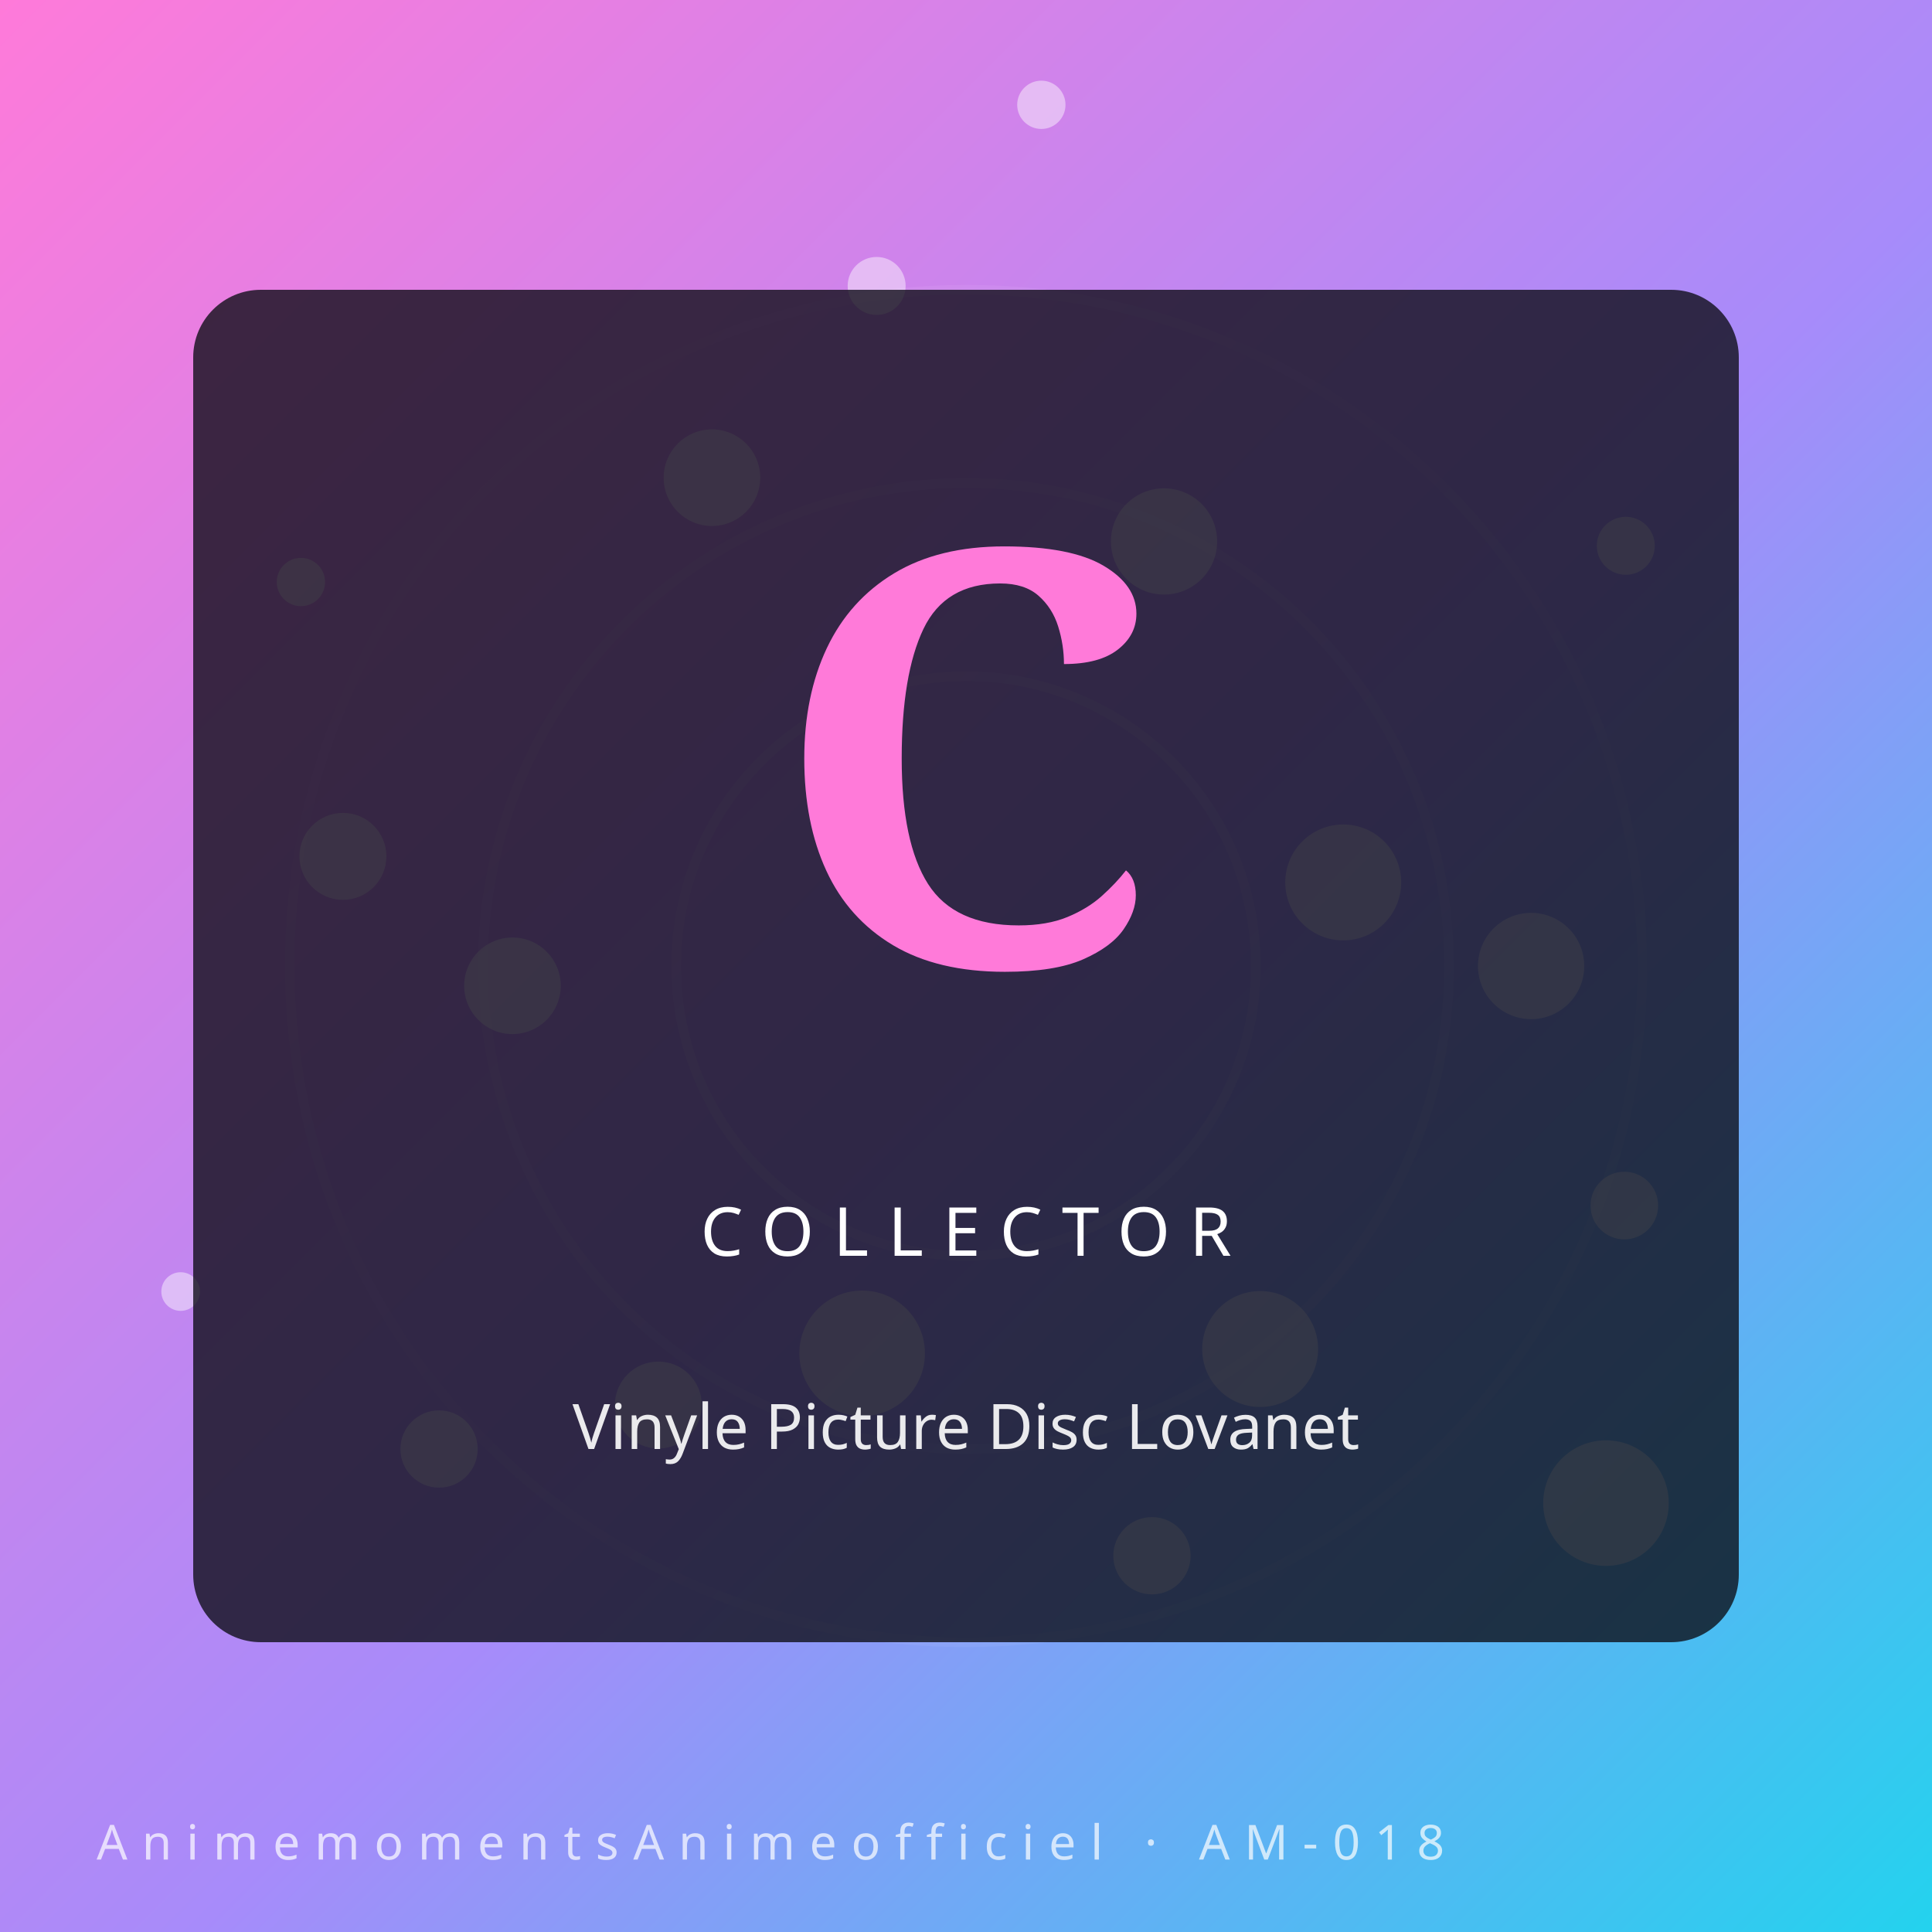
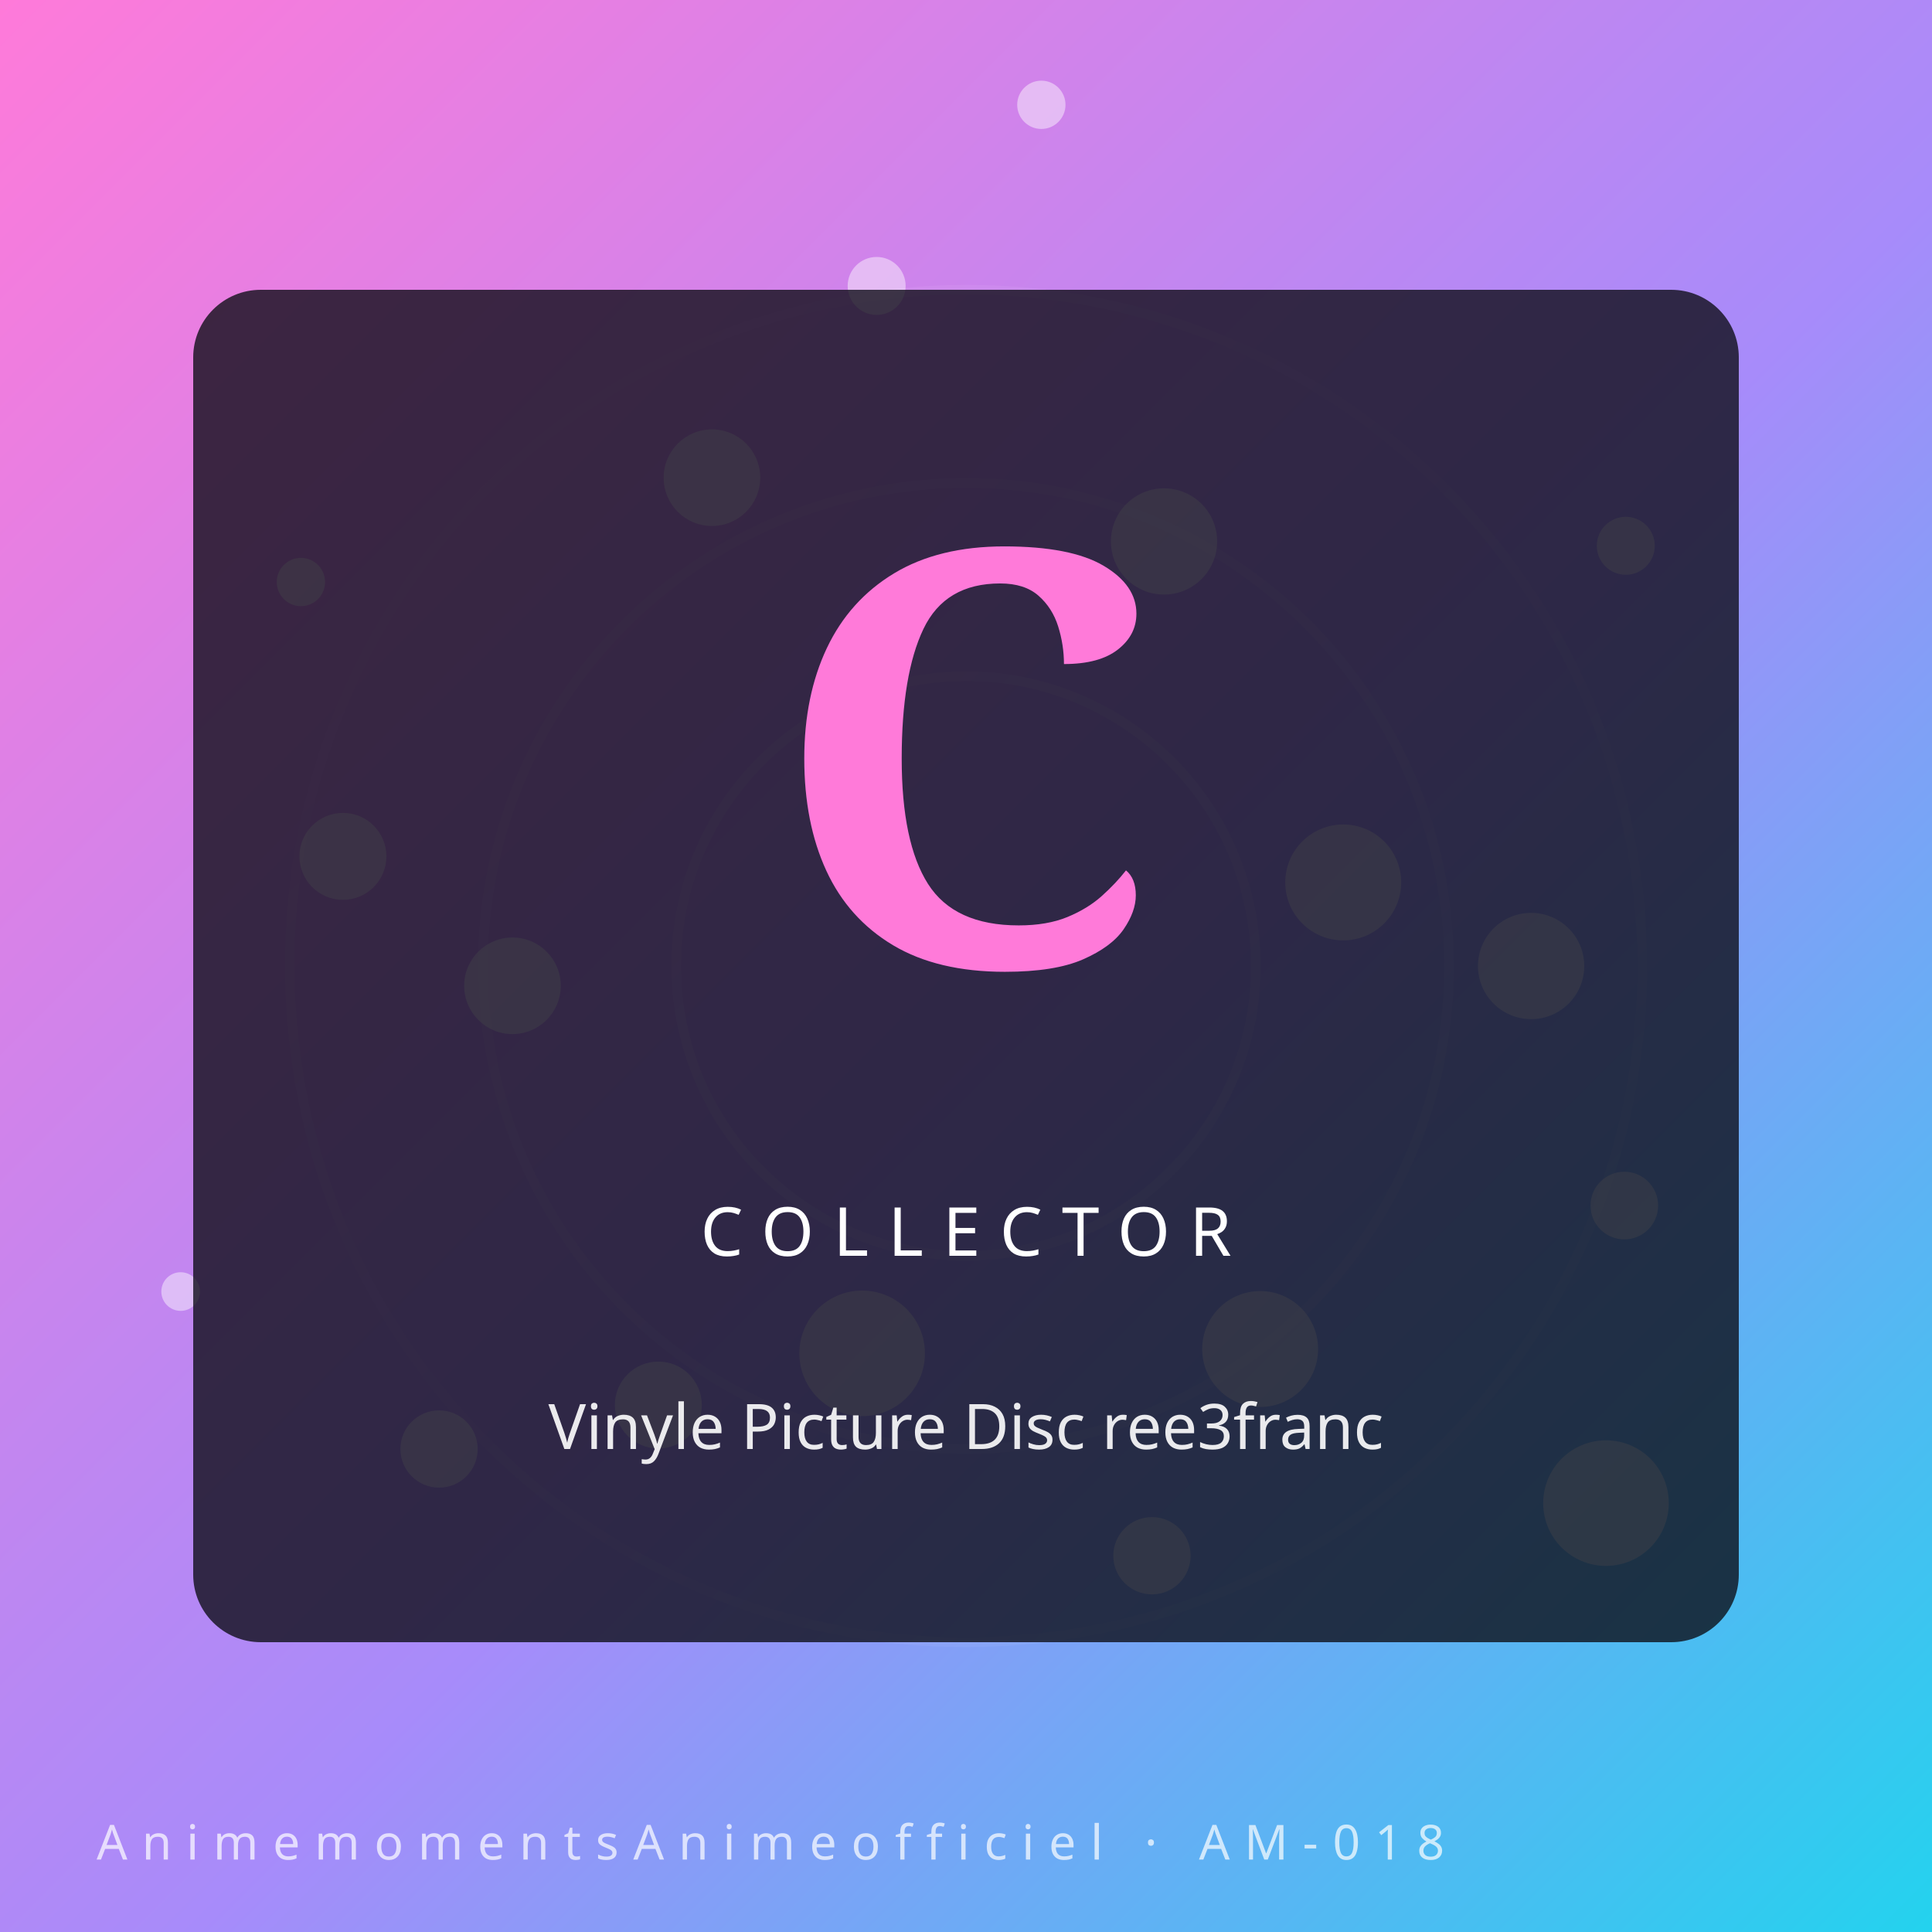
- <svg xmlns="http://www.w3.org/2000/svg" viewBox="0 0 400 400" role="img" aria-label="Vinyle Picture Disc Lovanet — AnimemomentsAnimeofficiel">
+ <svg xmlns="http://www.w3.org/2000/svg" viewBox="0 0 400 400" role="img" aria-label="Vinyle Picture Disc ree3franc — AnimemomentsAnimeofficiel">
  <defs>
    <linearGradient id="gxbuva7" x1="0" y1="0" x2="1" y2="1">
      <stop offset="0%" stop-color="#ff7ad9" />
      <stop offset="55%" stop-color="#a78bfa" />
      <stop offset="100%" stop-color="#22d3ee" />
    </linearGradient>
  </defs>
  <rect width="400" height="400" fill="url(#gxbuva7)" />
  <g transform="rotate(-6 200 200)" opacity="0.55">
    <circle cx="200" cy="200" r="60" fill="none" stroke="#fff" stroke-opacity="0.18" stroke-width="2" />
    <circle cx="200" cy="200" r="100" fill="none" stroke="#fff" stroke-opacity="0.14" stroke-width="2" />
    <circle cx="200" cy="200" r="140" fill="none" stroke="#fff" stroke-opacity="0.10" stroke-width="2" />
  </g>
  <circle cx="317.0" cy="200.0" r="11" fill="#fff" opacity="0.45" />
  <circle cx="90.9" cy="300.0" r="8" fill="#fff" opacity="0.45" />
  <circle cx="215.6" cy="21.7" r="5" fill="#fff" opacity="0.45" />
  <circle cx="260.9" cy="279.3" r="12" fill="#fff" opacity="0.45" />
  <circle cx="71.0" cy="177.3" r="9" fill="#fff" opacity="0.45" />
  <circle cx="336.6" cy="113.0" r="6" fill="#fff" opacity="0.45" />
  <circle cx="178.5" cy="280.2" r="13" fill="#fff" opacity="0.45" />
  <circle cx="147.4" cy="98.9" r="10" fill="#fff" opacity="0.45" />
  <circle cx="336.3" cy="249.6" r="7" fill="#fff" opacity="0.45" />
  <circle cx="37.4" cy="267.4" r="4" fill="#fff" opacity="0.45" />
  <circle cx="241.0" cy="112.1" r="11" fill="#fff" opacity="0.45" />
  <circle cx="238.5" cy="322.1" r="8" fill="#fff" opacity="0.45" />
  <circle cx="62.3" cy="120.5" r="5" fill="#fff" opacity="0.45" />
  <circle cx="278.1" cy="182.7" r="12" fill="#fff" opacity="0.45" />
  <circle cx="136.3" cy="290.9" r="9" fill="#fff" opacity="0.45" />
  <circle cx="181.5" cy="59.2" r="6" fill="#fff" opacity="0.45" />
  <circle cx="332.5" cy="311.2" r="13" fill="#fff" opacity="0.45" />
  <circle cx="106.1" cy="204.1" r="10" fill="#fff" opacity="0.45" />
  <rect x="40" y="60" width="320" height="280" rx="14" fill="#0c0c14" opacity="0.78" />
  <text x="200" y="200" text-anchor="middle" font-family="serif" font-weight="900" font-size="120" fill="#ff7ad9">C</text>
  <text x="200" y="260" text-anchor="middle" font-family="Orbitron, sans-serif" font-size="14" letter-spacing="4" fill="#fff">COLLECTOR</text>
-   <text x="200" y="300" text-anchor="middle" font-family="sans-serif" font-size="13" fill="#fff" opacity="0.9">Vinyle Picture Disc Lovanet</text>
+   <text x="200" y="300" text-anchor="middle" font-family="sans-serif" font-size="13" fill="#fff" opacity="0.9">Vinyle Picture Disc ree3franc</text>
  <text x="20" y="385" font-family="Orbitron, sans-serif" font-size="10" letter-spacing="3" fill="#fff" opacity="0.7">AnimemomentsAnimeofficiel · AM-018</text>
</svg>
